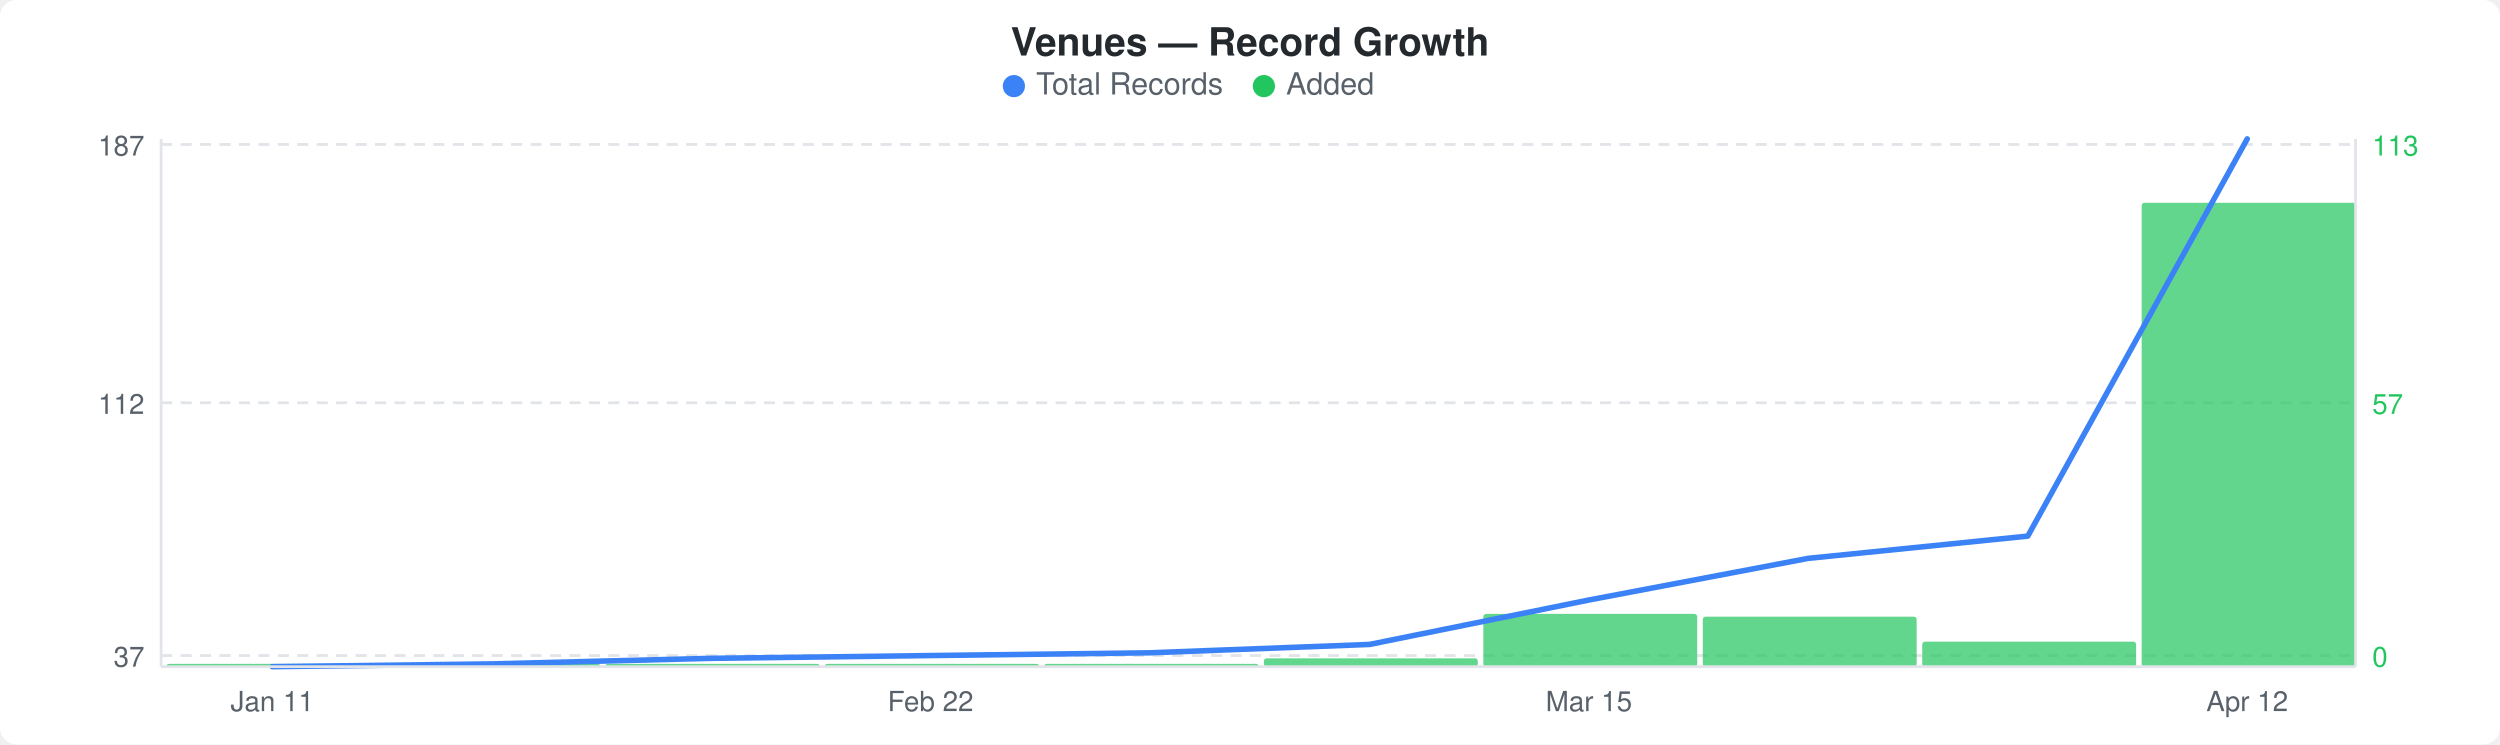
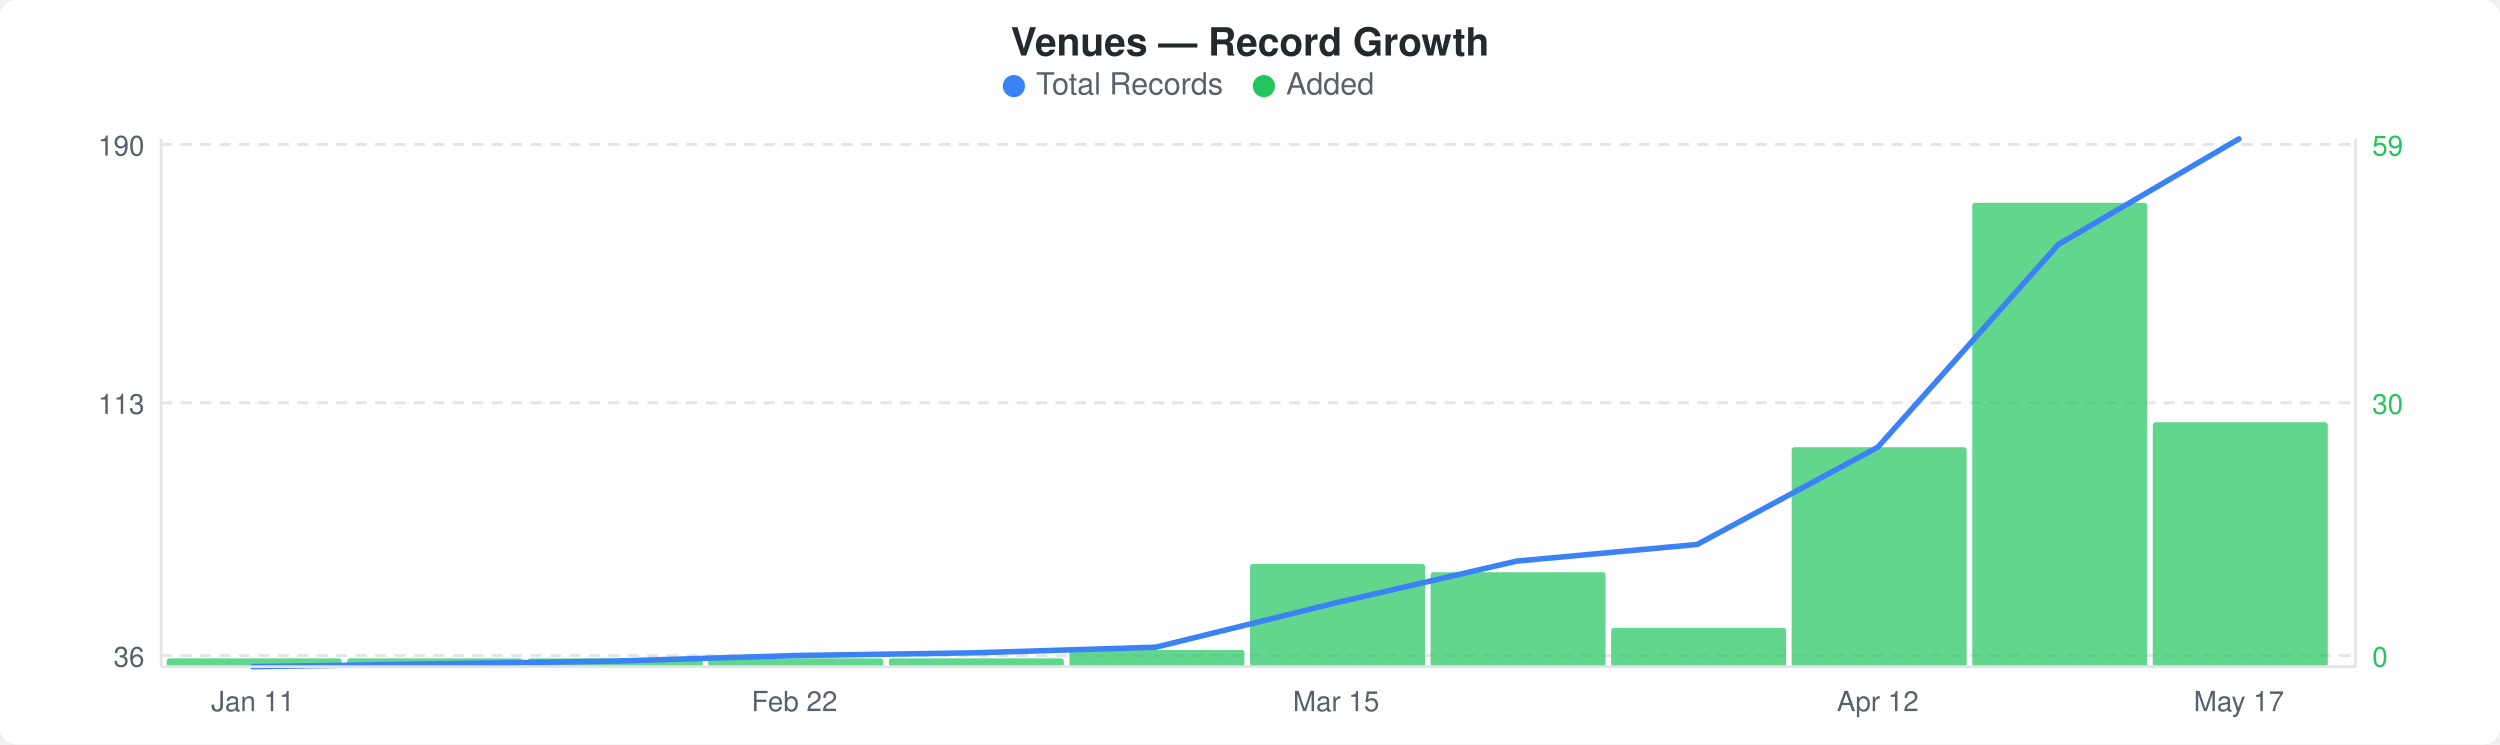
<svg xmlns="http://www.w3.org/2000/svg" width="900" height="268" viewBox="0 0 900 268">
  <rect width="900" height="268" fill="#ffffff" rx="6" ry="6" />
  <text x="450" y="20" text-anchor="middle" font-family="-apple-system, BlinkMacSystemFont, &quot;Segoe UI&quot;, Helvetica, Arial, sans-serif" font-size="14" font-weight="600" fill="#24292e">Venues — Record Growth</text>
  <circle cx="365" cy="31" r="4" fill="#3b82f6" />
  <text x="373" y="34" font-family="-apple-system, BlinkMacSystemFont, &quot;Segoe UI&quot;, Helvetica, Arial, sans-serif" font-size="11" fill="#586069">Total Records</text>
  <circle cx="455" cy="31" r="4" fill="#22c55e" />
  <text x="463" y="34" font-family="-apple-system, BlinkMacSystemFont, &quot;Segoe UI&quot;, Helvetica, Arial, sans-serif" font-size="11" fill="#586069">Added</text>
  <line x1="58" y1="52" x2="848" y2="52" stroke="#e1e4e8" stroke-width="1" stroke-dasharray="4,3" />
  <line x1="58" y1="145" x2="848" y2="145" stroke="#e1e4e8" stroke-width="1" stroke-dasharray="4,3" />
  <line x1="58" y1="236" x2="848" y2="236" stroke="#e1e4e8" stroke-width="1" stroke-dasharray="4,3" />
-   <rect x="60" y="239" width="77" height="1" rx="1" fill="#22c55eb3" />
-   <rect x="139" y="239" width="77" height="1" rx="1" fill="#22c55eb3" />
-   <rect x="218" y="239" width="77" height="1" rx="1" fill="#22c55eb3" />
-   <rect x="297" y="239" width="77" height="1" rx="1" fill="#22c55eb3" />
-   <rect x="376" y="239" width="77" height="1" rx="1" fill="#22c55eb3" />
-   <rect x="455" y="237" width="77" height="3" rx="1" fill="#22c55eb3" />
-   <rect x="534" y="221" width="77" height="19" rx="1" fill="#22c55eb3" />
-   <rect x="613" y="222" width="77" height="18" rx="1" fill="#22c55eb3" />
-   <rect x="692" y="231" width="77" height="9" rx="1" fill="#22c55eb3" />
-   <rect x="771" y="73" width="77" height="167" rx="1" fill="#22c55eb3" />
-   <polyline points="98,240 177,239 256,237 335,236 414,235 493,232 572,216 651,201 730,193 809,50" fill="none" stroke="#3b82f6" stroke-width="2" stroke-linejoin="round" stroke-linecap="round" />
-   <text x="52" y="56" text-anchor="end" font-family="-apple-system, BlinkMacSystemFont, &quot;Segoe UI&quot;, Helvetica, Arial, sans-serif" font-size="10" fill="#586069">187</text>
-   <text x="52" y="149" text-anchor="end" font-family="-apple-system, BlinkMacSystemFont, &quot;Segoe UI&quot;, Helvetica, Arial, sans-serif" font-size="10" fill="#586069">112</text>
-   <text x="52" y="240" text-anchor="end" font-family="-apple-system, BlinkMacSystemFont, &quot;Segoe UI&quot;, Helvetica, Arial, sans-serif" font-size="10" fill="#586069">37</text>
-   <text x="854" y="56" text-anchor="start" font-family="-apple-system, BlinkMacSystemFont, &quot;Segoe UI&quot;, Helvetica, Arial, sans-serif" font-size="10" fill="#22c55e">113</text>
-   <text x="854" y="149" text-anchor="start" font-family="-apple-system, BlinkMacSystemFont, &quot;Segoe UI&quot;, Helvetica, Arial, sans-serif" font-size="10" fill="#22c55e">57</text>
+   <rect x="60" y="237" width="63" height="3" rx="1" fill="#22c55eb3" />
+   <rect x="125" y="237" width="63" height="3" rx="1" fill="#22c55eb3" />
+   <rect x="190" y="237" width="63" height="3" rx="1" fill="#22c55eb3" />
+   <rect x="255" y="237" width="63" height="3" rx="1" fill="#22c55eb3" />
+   <rect x="320" y="237" width="63" height="3" rx="1" fill="#22c55eb3" />
+   <rect x="385" y="234" width="63" height="6" rx="1" fill="#22c55eb3" />
+   <rect x="450" y="203" width="63" height="37" rx="1" fill="#22c55eb3" />
+   <rect x="515" y="206" width="63" height="34" rx="1" fill="#22c55eb3" />
+   <rect x="580" y="226" width="63" height="14" rx="1" fill="#22c55eb3" />
+   <rect x="645" y="161" width="63" height="79" rx="1" fill="#22c55eb3" />
+   <rect x="710" y="73" width="63" height="167" rx="1" fill="#22c55eb3" />
+   <rect x="775" y="152" width="63" height="88" rx="1" fill="#22c55eb3" />
+   <polyline points="91,240 156,239 221,238 286,236 351,235 416,233 481,217 546,202 611,196 676,161 741,88 806,50" fill="none" stroke="#3b82f6" stroke-width="2" stroke-linejoin="round" stroke-linecap="round" />
+   <text x="52" y="56" text-anchor="end" font-family="-apple-system, BlinkMacSystemFont, &quot;Segoe UI&quot;, Helvetica, Arial, sans-serif" font-size="10" fill="#586069">190</text>
+   <text x="52" y="149" text-anchor="end" font-family="-apple-system, BlinkMacSystemFont, &quot;Segoe UI&quot;, Helvetica, Arial, sans-serif" font-size="10" fill="#586069">113</text>
+   <text x="52" y="240" text-anchor="end" font-family="-apple-system, BlinkMacSystemFont, &quot;Segoe UI&quot;, Helvetica, Arial, sans-serif" font-size="10" fill="#586069">36</text>
+   <text x="854" y="56" text-anchor="start" font-family="-apple-system, BlinkMacSystemFont, &quot;Segoe UI&quot;, Helvetica, Arial, sans-serif" font-size="10" fill="#22c55e">59</text>
+   <text x="854" y="149" text-anchor="start" font-family="-apple-system, BlinkMacSystemFont, &quot;Segoe UI&quot;, Helvetica, Arial, sans-serif" font-size="10" fill="#22c55e">30</text>
  <text x="854" y="240" text-anchor="start" font-family="-apple-system, BlinkMacSystemFont, &quot;Segoe UI&quot;, Helvetica, Arial, sans-serif" font-size="10" fill="#22c55e">0</text>
  <line x1="58" y1="50" x2="58" y2="240" stroke="#e1e4e8" stroke-width="1" />
  <line x1="58" y1="240" x2="848" y2="240" stroke="#e1e4e8" stroke-width="1" />
  <line x1="848" y1="50" x2="848" y2="240" stroke="#e1e4e8" stroke-width="1" />
-   <text x="98" y="256" text-anchor="middle" font-family="-apple-system, BlinkMacSystemFont, &quot;Segoe UI&quot;, Helvetica, Arial, sans-serif" font-size="10" fill="#586069">Jan 11</text>
-   <text x="335" y="256" text-anchor="middle" font-family="-apple-system, BlinkMacSystemFont, &quot;Segoe UI&quot;, Helvetica, Arial, sans-serif" font-size="10" fill="#586069">Feb 22</text>
-   <text x="572" y="256" text-anchor="middle" font-family="-apple-system, BlinkMacSystemFont, &quot;Segoe UI&quot;, Helvetica, Arial, sans-serif" font-size="10" fill="#586069">Mar 15</text>
-   <text x="809" y="256" text-anchor="middle" font-family="-apple-system, BlinkMacSystemFont, &quot;Segoe UI&quot;, Helvetica, Arial, sans-serif" font-size="10" fill="#586069">Apr 12</text>
+   <text x="91" y="256" text-anchor="middle" font-family="-apple-system, BlinkMacSystemFont, &quot;Segoe UI&quot;, Helvetica, Arial, sans-serif" font-size="10" fill="#586069">Jan 11</text>
+   <text x="286" y="256" text-anchor="middle" font-family="-apple-system, BlinkMacSystemFont, &quot;Segoe UI&quot;, Helvetica, Arial, sans-serif" font-size="10" fill="#586069">Feb 22</text>
+   <text x="481" y="256" text-anchor="middle" font-family="-apple-system, BlinkMacSystemFont, &quot;Segoe UI&quot;, Helvetica, Arial, sans-serif" font-size="10" fill="#586069">Mar 15</text>
+   <text x="676" y="256" text-anchor="middle" font-family="-apple-system, BlinkMacSystemFont, &quot;Segoe UI&quot;, Helvetica, Arial, sans-serif" font-size="10" fill="#586069">Apr 12</text>
+   <text x="806" y="256" text-anchor="middle" font-family="-apple-system, BlinkMacSystemFont, &quot;Segoe UI&quot;, Helvetica, Arial, sans-serif" font-size="10" fill="#586069">May 17</text>
</svg>
